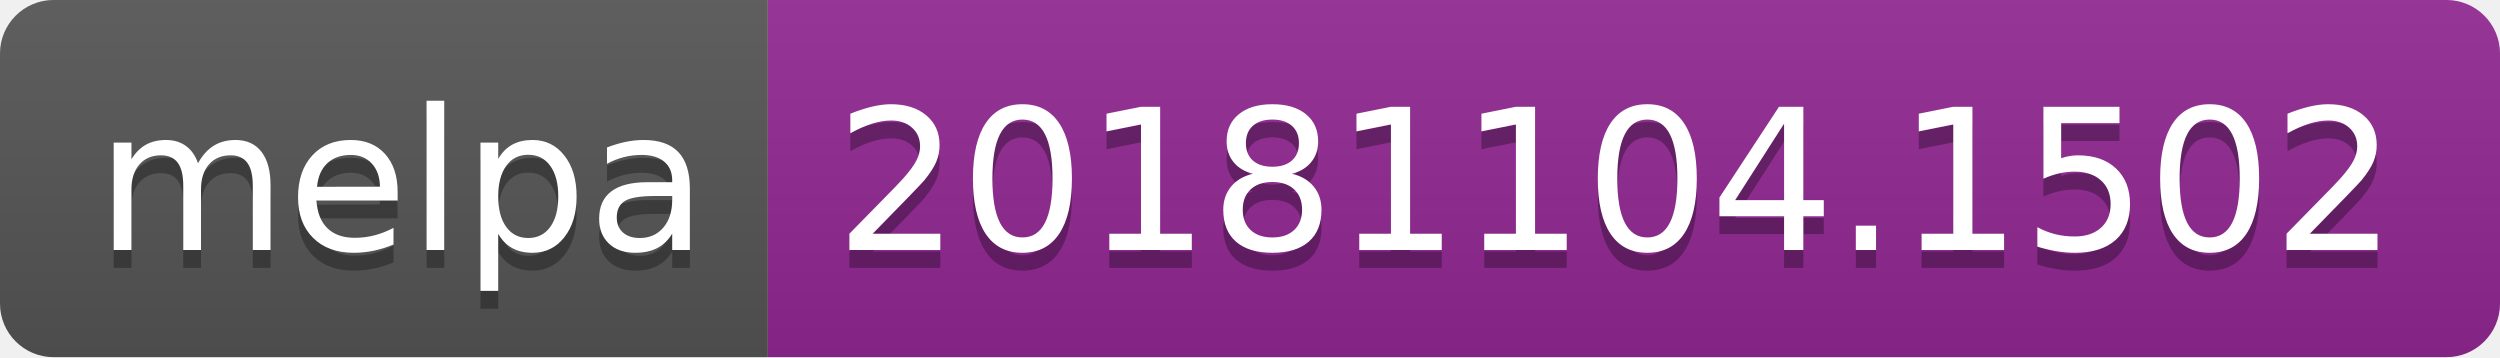
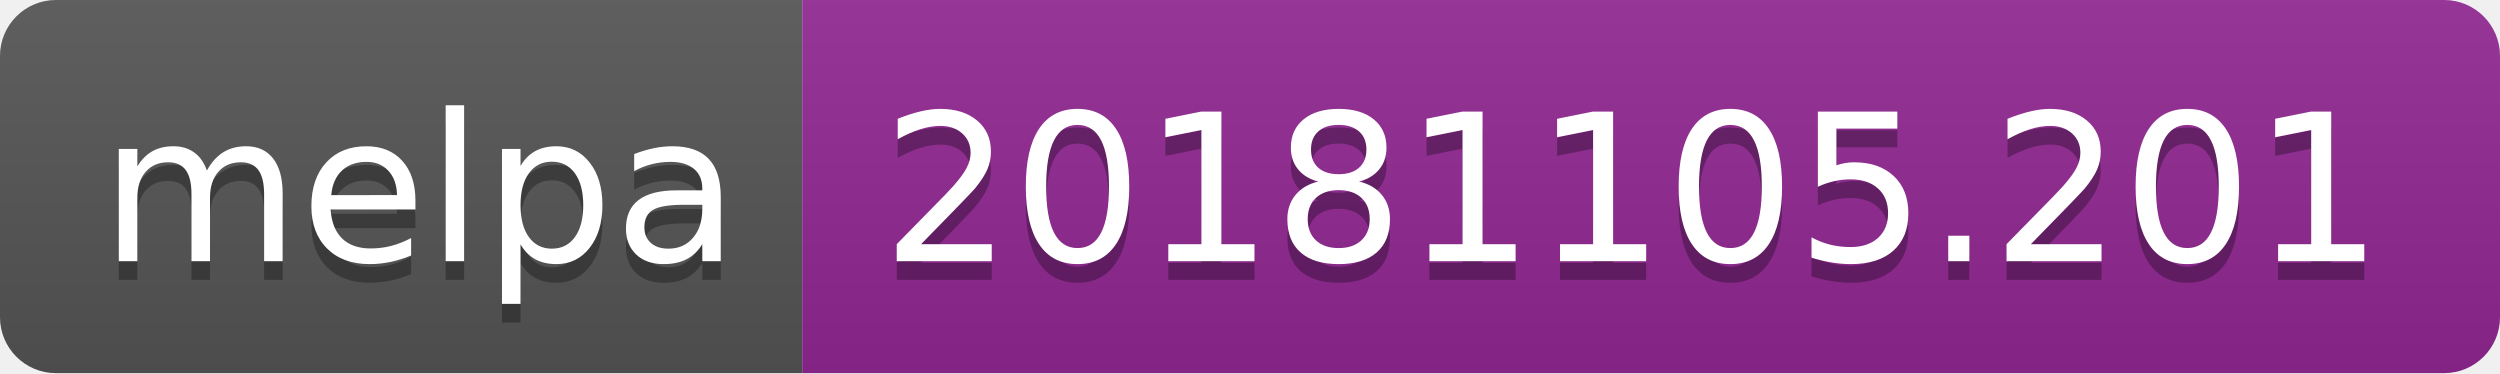
- <svg xmlns="http://www.w3.org/2000/svg" width="140" height="20">
+ <svg xmlns="http://www.w3.org/2000/svg" width="134" height="20">
  <linearGradient id="b" x2="0" y2="100%">
    <stop offset="0" stop-color="#bbb" stop-opacity=".1" />
    <stop offset="1" stop-opacity=".1" />
  </linearGradient>
  <clipPath id="a">
-     <rect width="140" height="20" rx="3" fill="#fff" />
+     <rect width="134" height="20" rx="3" fill="#fff" />
  </clipPath>
  <g clip-path="url(#a)">
    <path fill="#555" d="M0 0h43v20H0z" />
-     <path fill="#922793" d="M43 0h97v20H43z" />
-     <path fill="url(#b)" d="M0 0h140v20H0z" />
+     <path fill="#922793" d="M43 0h91v20H43z" />
+     <path fill="url(#b)" d="M0 0h134v20H0z" />
  </g>
  <g fill="#fff" text-anchor="middle" font-family="DejaVu Sans,Verdana,Geneva,sans-serif" font-size="110">
    <text x="225" y="150" fill="#010101" fill-opacity=".3" transform="scale(.1)" textLength="330">melpa</text>
    <text x="225" y="140" transform="scale(.1)" textLength="330">melpa</text>
-     <text x="905" y="150" fill="#010101" fill-opacity=".3" transform="scale(.1)" textLength="870">20181104.1502</text>
-     <text x="905" y="140" transform="scale(.1)" textLength="870">20181104.1502</text>
+     <text x="875" y="150" fill="#010101" fill-opacity=".3" transform="scale(.1)" textLength="810">20181105.201</text>
+     <text x="875" y="140" transform="scale(.1)" textLength="810">20181105.201</text>
  </g>
</svg>
